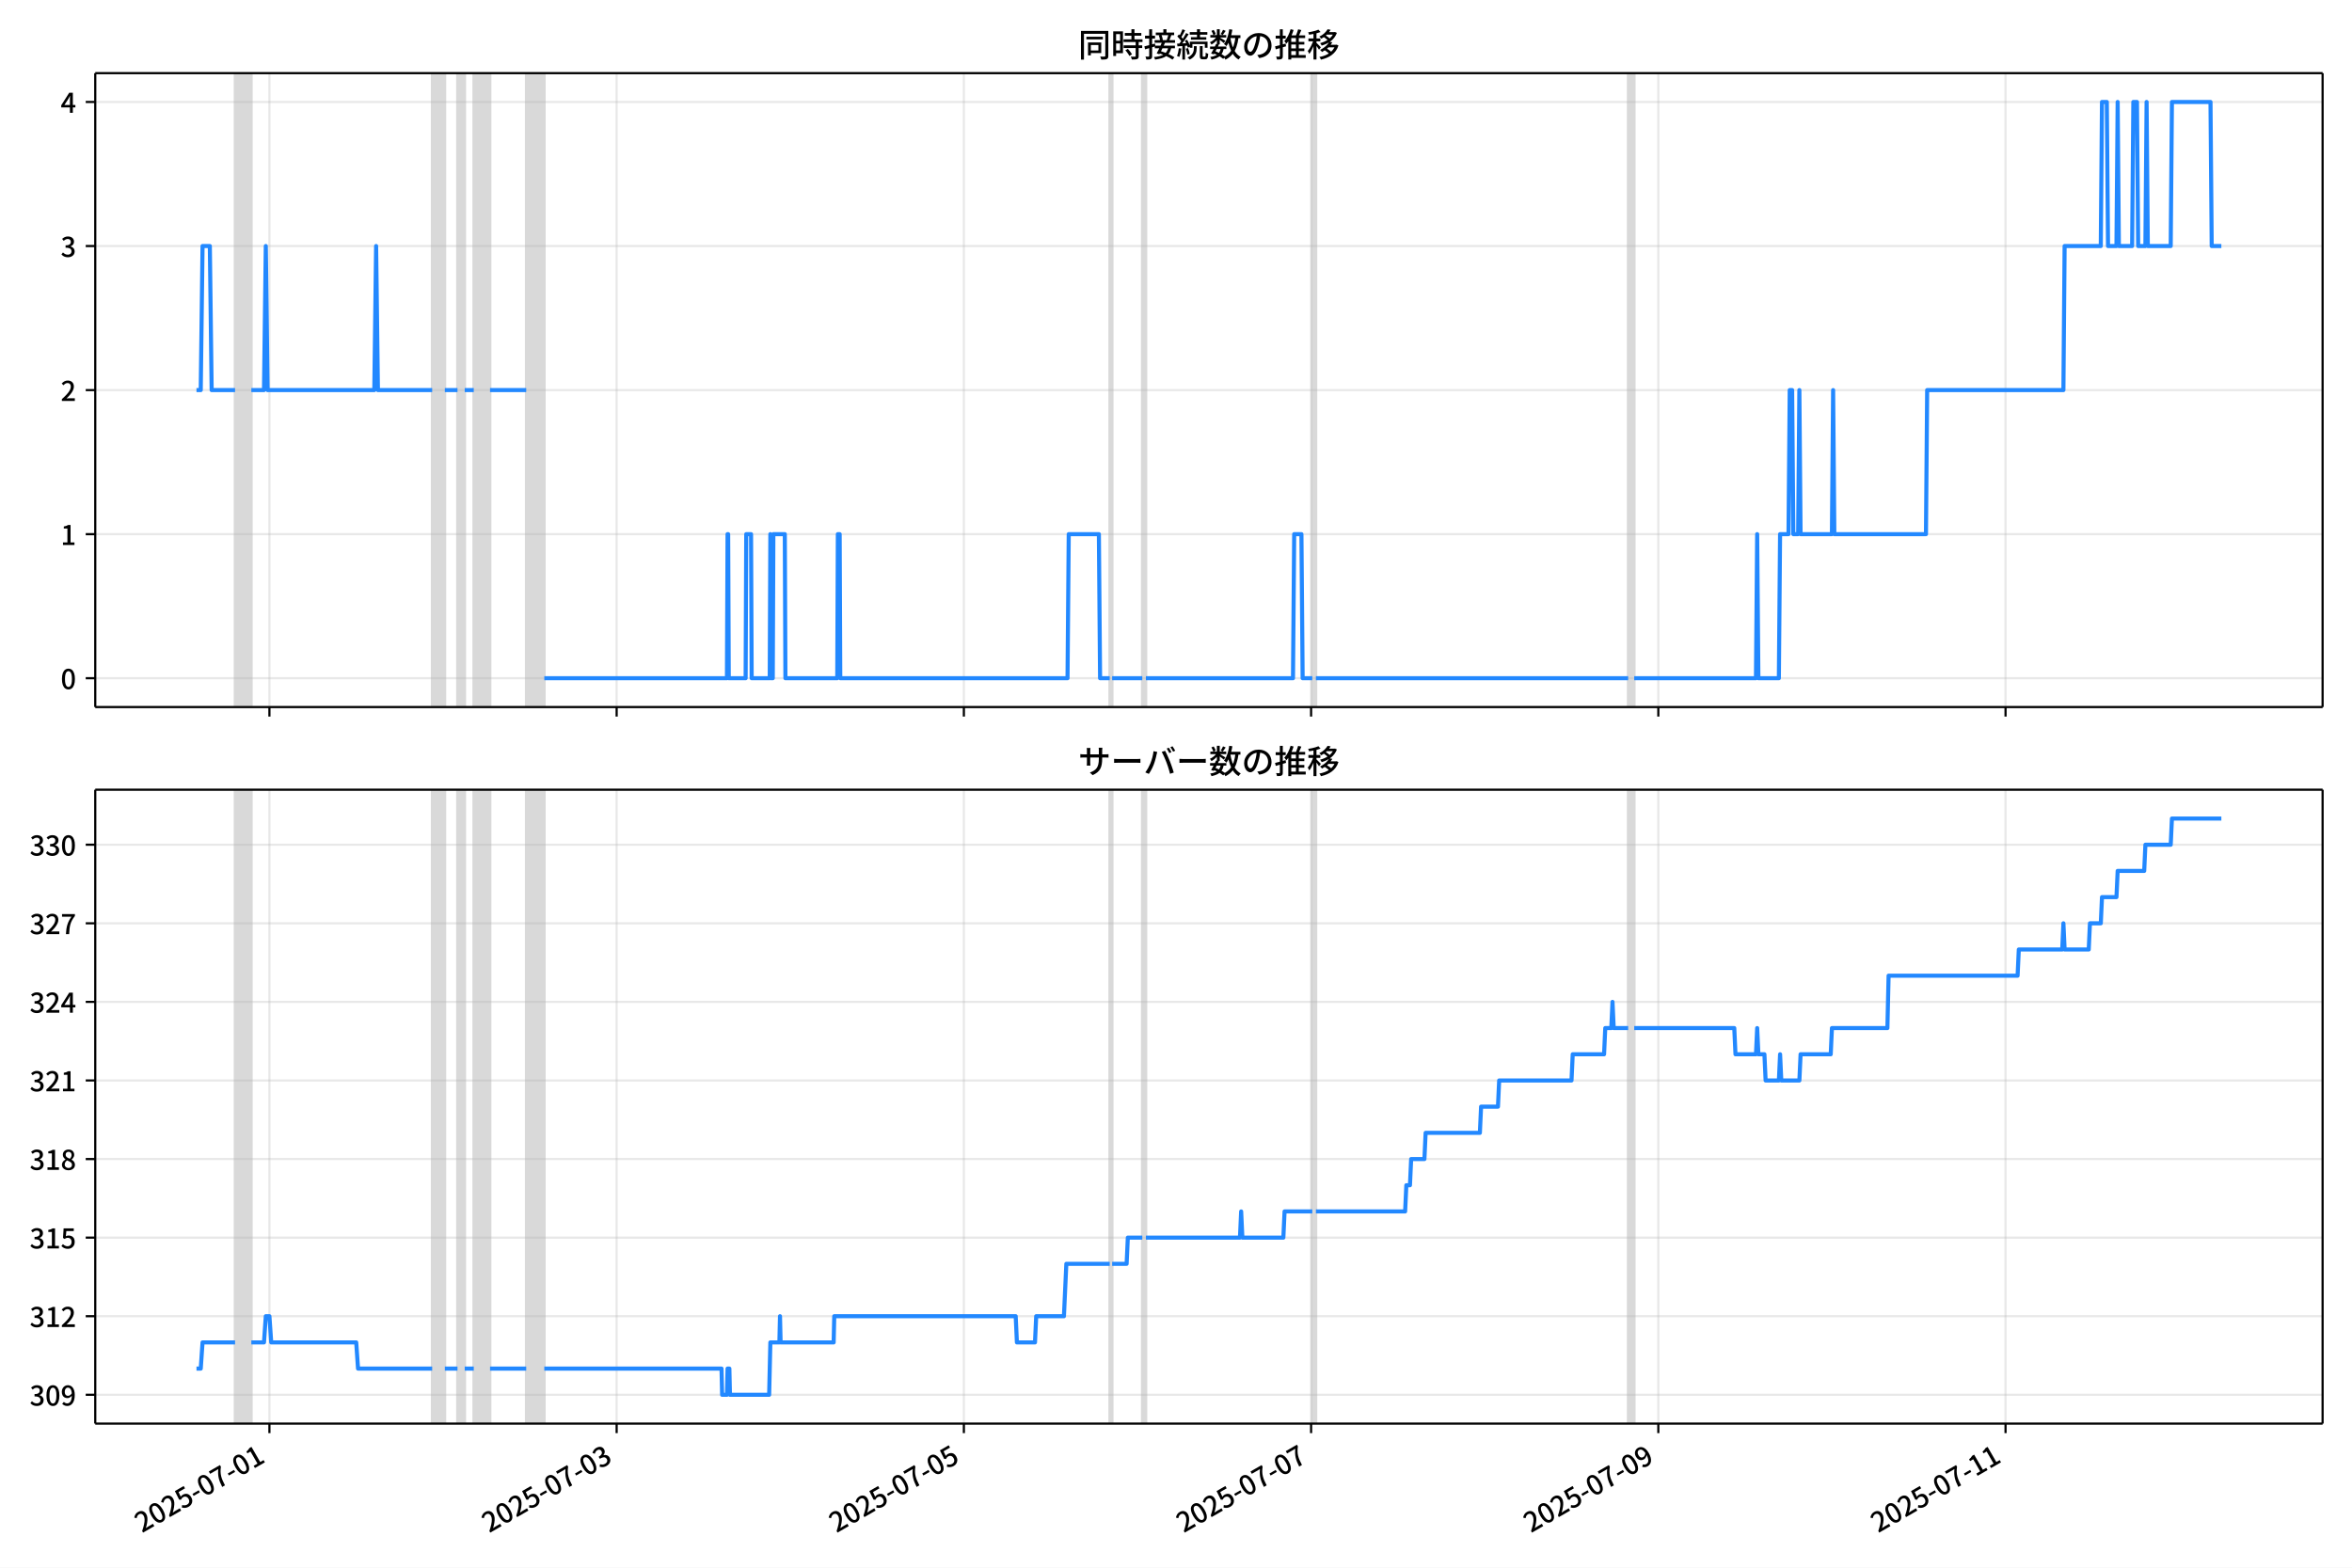
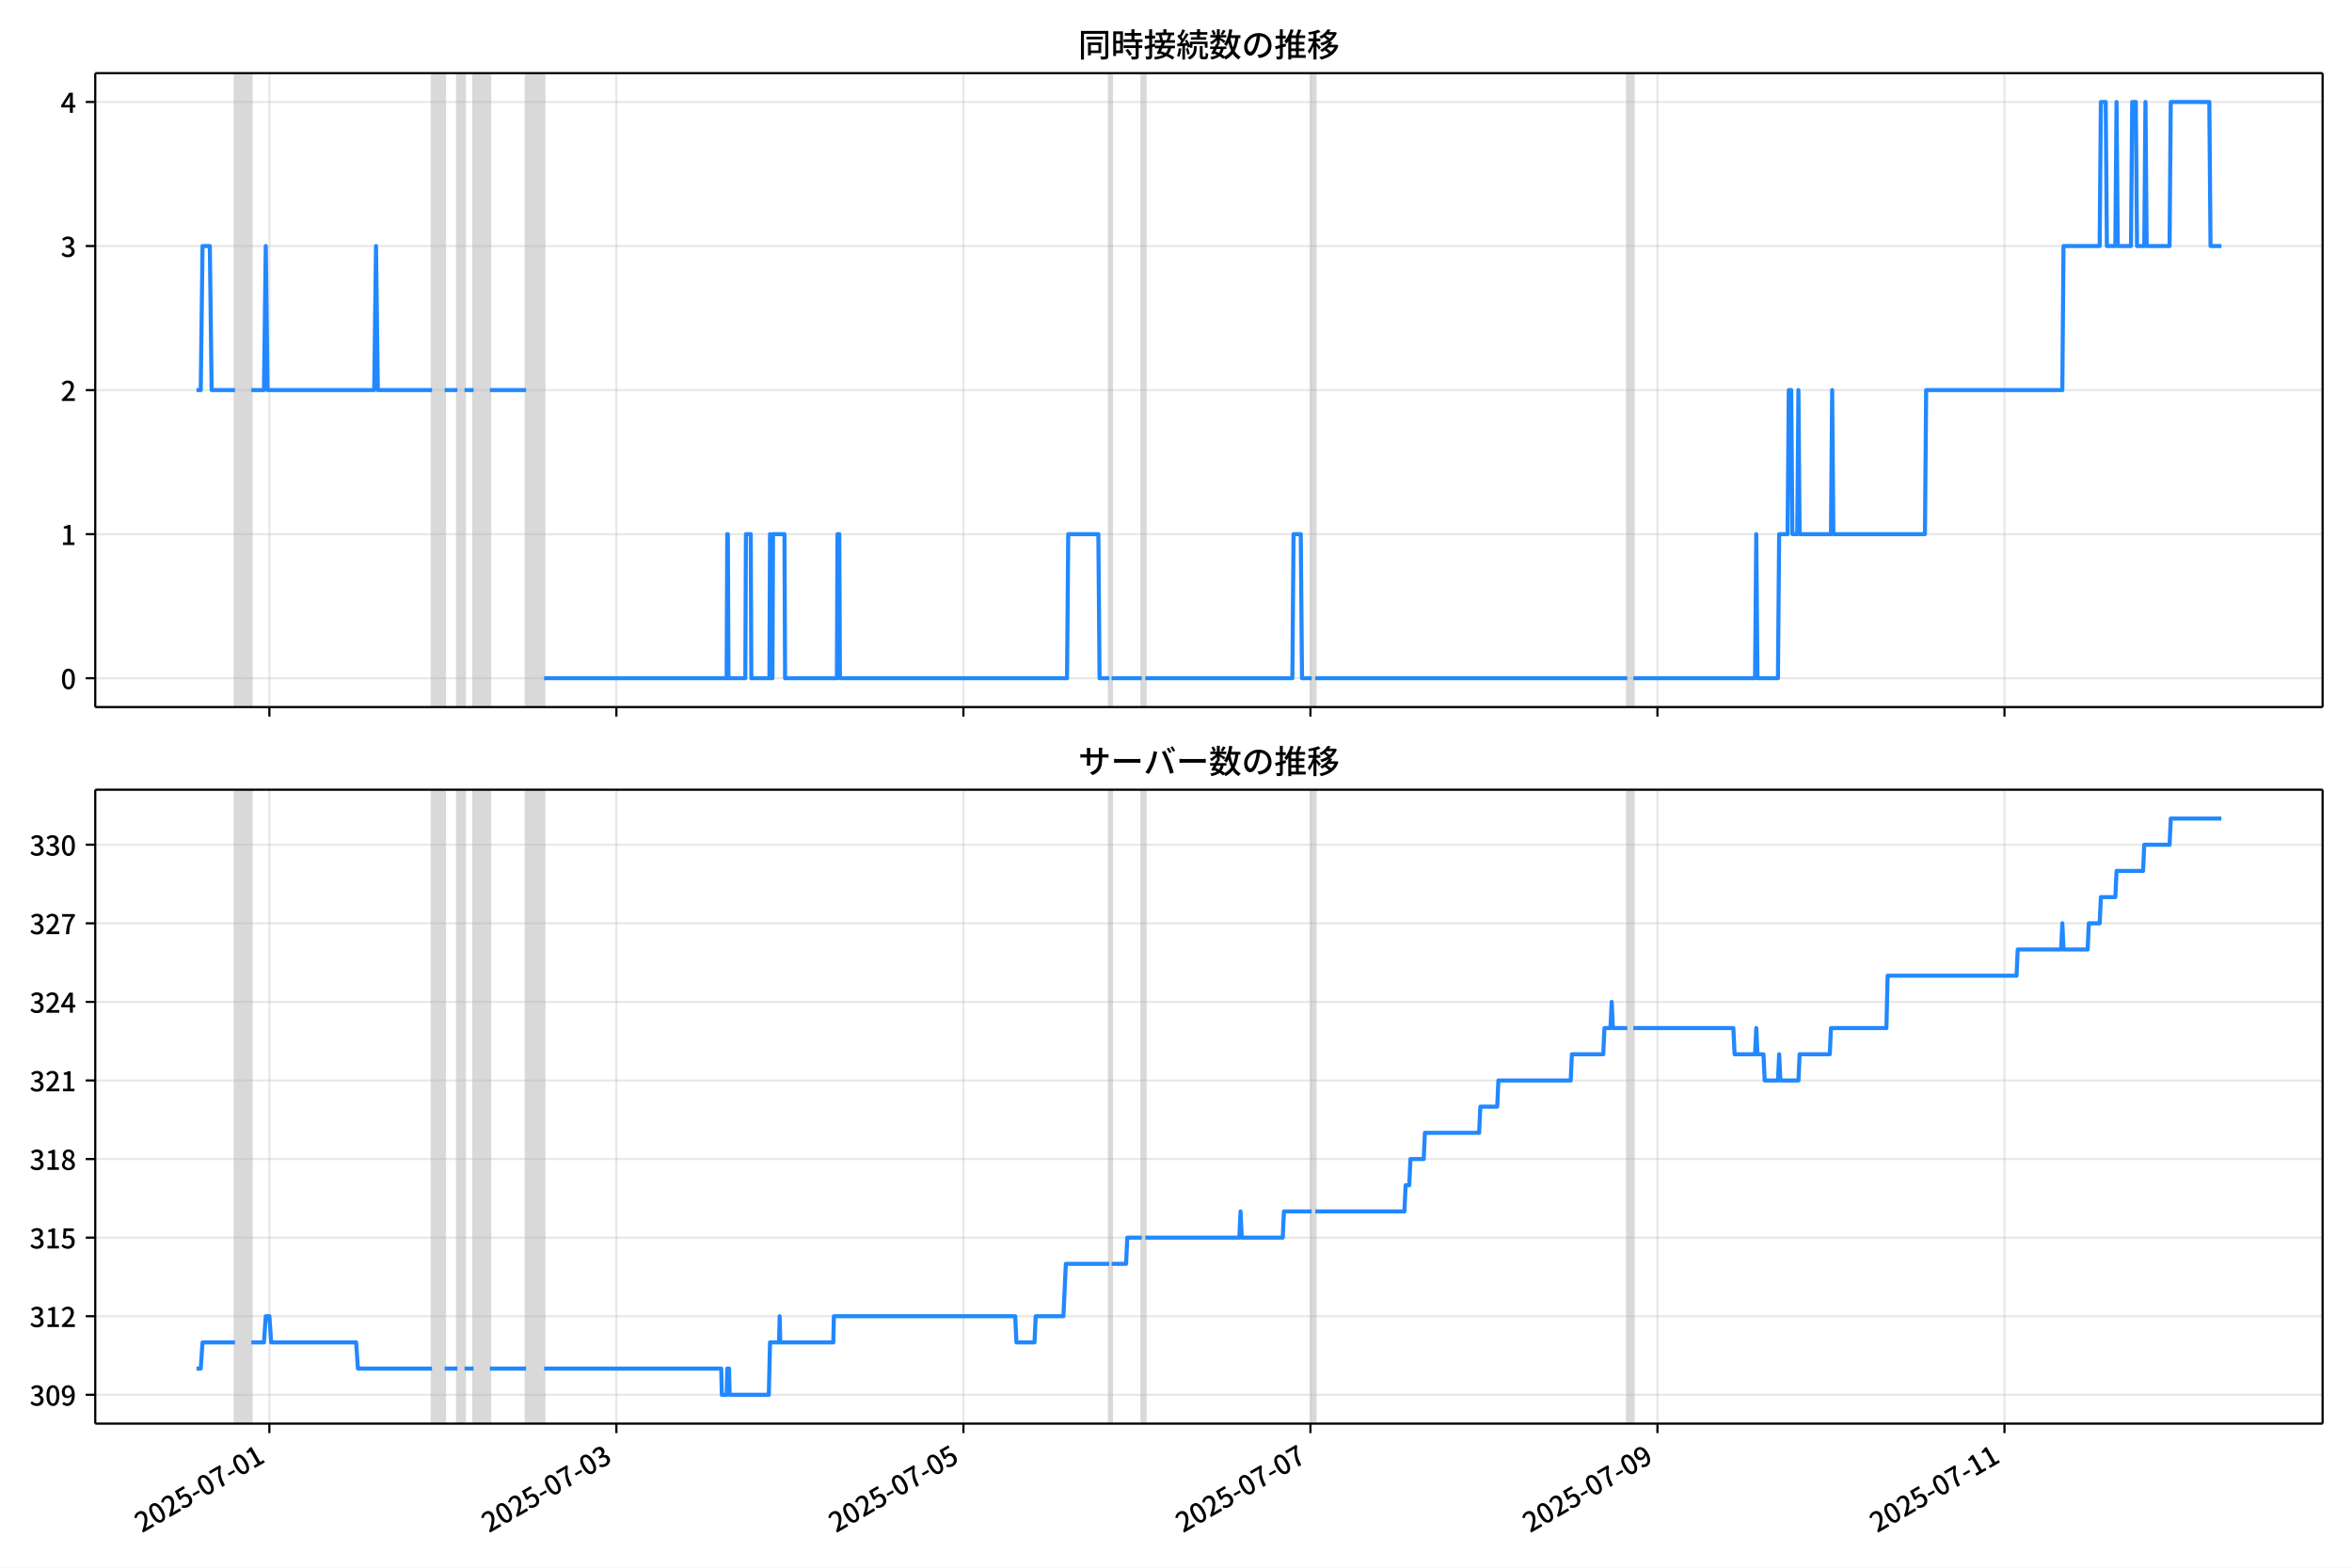
<svg xmlns="http://www.w3.org/2000/svg" xmlns:xlink="http://www.w3.org/1999/xlink" version="1.1" viewBox="0 0 864 576">
  <defs>
    <style type="text/css">*{stroke-linejoin: round; stroke-linecap: butt}</style>
  </defs>
  <g id="z">
    <g id="aa">
      <path d="m0 576h864v-576h-864z" fill="#fff" />
    </g>
    <g id="ab">
      <g id="ac">
        <path d="m34.99 259.78h818.21v-232.9h-818.21z" fill="#fff" />
      </g>
      <g id="ad">
-         <path d="m86.347 259.78h5.979v-232.9h-5.979z" clip-path="url(#b)" fill="#808080" opacity=".3" stroke="#808080" />
+         <path d="m86.339 259.78h5.976v-232.9h-5.976z" clip-path="url(#b)" fill="#808080" opacity=".3" stroke="#808080" />
      </g>
      <g id="ae">
-         <path d="m158.76 259.78h4.65v-232.9h-4.65z" clip-path="url(#b)" fill="#808080" opacity=".3" stroke="#808080" />
+         <path d="m158.71 259.78h4.648v-232.9h-4.648z" clip-path="url(#b)" fill="#808080" opacity=".3" stroke="#808080" />
      </g>
      <g id="af">
-         <path d="m168.06 259.78h2.657v-232.9h-2.657z" clip-path="url(#b)" fill="#808080" opacity=".3" stroke="#808080" />
+         <path d="m168 259.78h2.656v-232.9h-2.656z" clip-path="url(#b)" fill="#808080" opacity=".3" stroke="#808080" />
      </g>
      <g id="ag">
-         <path d="m174.04 259.78h5.979v-232.9h-5.979z" clip-path="url(#b)" fill="#808080" opacity=".3" stroke="#808080" />
+         <path d="m173.98 259.78h5.976v-232.9h-5.976z" clip-path="url(#b)" fill="#808080" opacity=".3" stroke="#808080" />
      </g>
      <g id="ah">
-         <path d="m193.31 259.78h6.643v-232.9h-6.643z" clip-path="url(#b)" fill="#808080" opacity=".3" stroke="#808080" />
+         <path d="m193.23 259.78h6.639v-232.9h-6.639z" clip-path="url(#b)" fill="#808080" opacity=".3" stroke="#808080" />
      </g>
      <g id="ai">
-         <path d="m407.66 259.78h.886v-232.9h-.886z" clip-path="url(#b)" fill="#808080" opacity=".3" stroke="#808080" />
+         <path d="m407.46 259.78h.885v-232.9h-.885z" clip-path="url(#b)" fill="#808080" opacity=".3" stroke="#808080" />
      </g>
      <g id="aj">
-         <path d="m419.62 259.78h1.329v-232.9h-1.329z" clip-path="url(#b)" fill="#808080" opacity=".3" stroke="#808080" />
+         <path d="m419.42 259.78h1.328v-232.9h-1.328z" clip-path="url(#b)" fill="#808080" opacity=".3" stroke="#808080" />
      </g>
      <g id="ak">
-         <path d="m482.07 259.78h1.329v-232.9h-1.329z" clip-path="url(#b)" fill="#808080" opacity=".3" stroke="#808080" />
+         <path d="m481.83 259.78h1.328v-232.9h-1.328z" clip-path="url(#b)" fill="#808080" opacity=".3" stroke="#808080" />
      </g>
      <g id="al">
-         <path d="m598.11 259.78h2.215v-232.9h-2.215z" clip-path="url(#b)" fill="#808080" opacity=".3" stroke="#808080" />
+         <path d="m597.79 259.78h2.213v-232.9h-2.213z" clip-path="url(#b)" fill="#808080" opacity=".3" stroke="#808080" />
      </g>
      <g id="am">
        <g id="an">
          <g id="ao">
-             <path d="m98.97 259.78v-232.9" clip-path="url(#b)" fill="none" stroke="#b0b0b0" stroke-linecap="square" stroke-opacity=".3" stroke-width=".8" />
+             <path d="m98.954 259.78v-232.9" clip-path="url(#b)" fill="none" stroke="#b0b0b0" stroke-linecap="square" stroke-opacity=".3" stroke-width=".8" />
          </g>
          <g id="ap">
            <defs>
              <path id="f" d="m0 0v3.5" stroke="#000" stroke-width=".8" />
            </defs>
-             <use x="98.97" y="259.778" stroke="#000000" stroke-width=".8" xlink:href="#f" />
+             <use x="98.954" y="259.778" stroke="#000000" stroke-width=".8" xlink:href="#f" />
          </g>
        </g>
        <g id="aq">
          <g id="ar">
-             <path d="m226.52 259.78v-232.9" clip-path="url(#b)" fill="none" stroke="#b0b0b0" stroke-linecap="square" stroke-opacity=".3" stroke-width=".8" />
+             <path d="m226.43 259.78v-232.9" clip-path="url(#b)" fill="none" stroke="#b0b0b0" stroke-linecap="square" stroke-opacity=".3" stroke-width=".8" />
          </g>
          <g id="as">
-             <use x="226.522" y="259.778" stroke="#000000" stroke-width=".8" xlink:href="#f" />
+             <use x="226.43" y="259.778" stroke="#000000" stroke-width=".8" xlink:href="#f" />
          </g>
        </g>
        <g id="at">
          <g id="au">
-             <path d="m354.07 259.78v-232.9" clip-path="url(#b)" fill="none" stroke="#b0b0b0" stroke-linecap="square" stroke-opacity=".3" stroke-width=".8" />
+             <path d="m353.91 259.78v-232.9" clip-path="url(#b)" fill="none" stroke="#b0b0b0" stroke-linecap="square" stroke-opacity=".3" stroke-width=".8" />
          </g>
          <g id="av">
-             <use x="354.074" y="259.778" stroke="#000000" stroke-width=".8" xlink:href="#f" />
+             <use x="353.907" y="259.778" stroke="#000000" stroke-width=".8" xlink:href="#f" />
          </g>
        </g>
        <g id="aw">
          <g id="ax">
-             <path d="m481.63 259.78v-232.9" clip-path="url(#b)" fill="none" stroke="#b0b0b0" stroke-linecap="square" stroke-opacity=".3" stroke-width=".8" />
+             <path d="m481.38 259.78v-232.9" clip-path="url(#b)" fill="none" stroke="#b0b0b0" stroke-linecap="square" stroke-opacity=".3" stroke-width=".8" />
          </g>
          <g id="ay">
-             <use x="481.627" y="259.778" stroke="#000000" stroke-width=".8" xlink:href="#f" />
+             <use x="481.383" y="259.778" stroke="#000000" stroke-width=".8" xlink:href="#f" />
          </g>
        </g>
        <g id="az">
          <g id="ba">
-             <path d="m609.18 259.78v-232.9" clip-path="url(#b)" fill="none" stroke="#b0b0b0" stroke-linecap="square" stroke-opacity=".3" stroke-width=".8" />
+             <path d="m608.86 259.78v-232.9" clip-path="url(#b)" fill="none" stroke="#b0b0b0" stroke-linecap="square" stroke-opacity=".3" stroke-width=".8" />
          </g>
          <g id="bb">
-             <use x="609.179" y="259.778" stroke="#000000" stroke-width=".8" xlink:href="#f" />
+             <use x="608.859" y="259.778" stroke="#000000" stroke-width=".8" xlink:href="#f" />
          </g>
        </g>
        <g id="bc">
          <g id="bd">
-             <path d="m736.73 259.78v-232.9" clip-path="url(#b)" fill="none" stroke="#b0b0b0" stroke-linecap="square" stroke-opacity=".3" stroke-width=".8" />
+             <path d="m736.34 259.78v-232.9" clip-path="url(#b)" fill="none" stroke="#b0b0b0" stroke-linecap="square" stroke-opacity=".3" stroke-width=".8" />
          </g>
          <g id="be">
-             <use x="736.731" y="259.778" stroke="#000000" stroke-width=".8" xlink:href="#f" />
+             <use x="736.336" y="259.778" stroke="#000000" stroke-width=".8" xlink:href="#f" />
          </g>
        </g>
      </g>
      <g id="bf">
        <g id="bg">
          <g id="bh">
            <path d="m34.99 249.19h818.21" clip-path="url(#b)" fill="none" stroke="#b0b0b0" stroke-linecap="square" stroke-opacity=".3" stroke-width=".8" />
          </g>
          <g id="bi">
            <defs>
              <path id="e" d="m0 0h-3.5" stroke="#000" stroke-width=".8" />
            </defs>
            <use x="34.99" y="249.191" stroke="#000000" stroke-width=".8" xlink:href="#e" />
          </g>
          <g id="bj">
            <g transform="translate(22.29 253.18) scale(.1 -.1)">
              <defs>
                <path id="c" transform="scale(.015625)" d="m1830-90q-460 0-806 275-346 276-535 823-188 547-188 1366 0 820 188 1357 189 538 535 803 346 266 806 266 461 0 800-269 340-269 528-803 189-534 189-1354 0-819-189-1366-188-547-528-823-339-275-800-275zm0 589q237 0 422 185 186 186 288 599 103 413 103 1091 0 679-103 1082-102 403-288 582-185 180-422 180-236 0-422-180-186-179-292-582-105-403-105-1082 0-678 105-1091 106-413 292-599 186-185 422-185z" />
              </defs>
              <use xlink:href="#c" />
            </g>
          </g>
        </g>
        <g id="bk">
          <g id="bl">
            <path d="m34.99 196.26h818.21" clip-path="url(#b)" fill="none" stroke="#b0b0b0" stroke-linecap="square" stroke-opacity=".3" stroke-width=".8" />
          </g>
          <g id="bm">
            <use x="34.99" y="196.26" stroke="#000000" stroke-width=".8" xlink:href="#e" />
          </g>
          <g id="bn">
            <g transform="translate(22.29 200.25) scale(.1 -.1)">
              <defs>
                <path id="k" transform="scale(.015625)" d="m544 0v608h1037v3277h-845v467q333 58 579 147 247 90 451 218h557v-4109h915v-608h-2694z" />
              </defs>
              <use xlink:href="#k" />
            </g>
          </g>
        </g>
        <g id="bo">
          <g id="bp">
            <path d="m34.99 143.33h818.21" clip-path="url(#b)" fill="none" stroke="#b0b0b0" stroke-linecap="square" stroke-opacity=".3" stroke-width=".8" />
          </g>
          <g id="bq">
            <use x="34.99" y="143.329" stroke="#000000" stroke-width=".8" xlink:href="#e" />
          </g>
          <g id="br">
            <g transform="translate(22.29 147.31) scale(.1 -.1)">
              <defs>
                <path id="d" transform="scale(.015625)" d="m282 0v429q697 621 1164 1136 468 515 701 956 234 442 234 826 0 256-87 451-86 196-262 301-176 106-445 106-275 0-506-151-230-150-422-368l-416 410q301 333 637 518 336 186 803 186 429 0 749-176t496-493 176-745q0-455-224-919t-615-935q-390-470-889-950 186 20 394 36t374 16h1184v-634h-3046z" />
              </defs>
              <use xlink:href="#d" />
            </g>
          </g>
        </g>
        <g id="bs">
          <g id="bt">
            <path d="m34.99 90.398h818.21" clip-path="url(#b)" fill="none" stroke="#b0b0b0" stroke-linecap="square" stroke-opacity=".3" stroke-width=".8" />
          </g>
          <g id="bu">
            <use x="34.99" y="90.398" stroke="#000000" stroke-width=".8" xlink:href="#e" />
          </g>
          <g id="bv">
            <g transform="translate(22.29 94.383) scale(.1 -.1)">
              <defs>
                <path id="h" transform="scale(.015625)" d="m1715-90q-371 0-656 90t-503 240q-217 150-377 323l359 474q211-205 479-359 269-153 634-153 269 0 467 92 199 93 311 266t112 423q0 256-125 451t-429 300q-304 106-835 106v551q467 0 732 105 266 106 384 291 119 186 119 423 0 307-192 489-192 183-531 183-269 0-503-119-233-118-438-316l-384 460q282 256 614 413 333 157 737 157 422 0 748-144 327-144 512-413 186-269 186-659 0-403-221-685-221-281-592-422v-26q269-70 490-227t349-400 128-557q0-422-215-726-214-304-573-468-358-163-787-163z" />
              </defs>
              <use xlink:href="#h" />
            </g>
          </g>
        </g>
        <g id="bw">
          <g id="bx">
            <path d="m34.99 37.466h818.21" clip-path="url(#b)" fill="none" stroke="#b0b0b0" stroke-linecap="square" stroke-opacity=".3" stroke-width=".8" />
          </g>
          <g id="by">
            <use x="34.99" y="37.466" stroke="#000000" stroke-width=".8" xlink:href="#e" />
          </g>
          <g id="bz">
            <g transform="translate(22.29 41.451) scale(.1 -.1)">
              <defs>
                <path id="p" transform="scale(.015625)" d="m2170 0v3072q0 192 12 457 13 266 20 458h-26q-90-179-183-365-92-185-195-364l-921-1415h2579v-576h-3328v493l1875 2957h858v-4717h-691z" />
              </defs>
              <use xlink:href="#p" />
            </g>
          </g>
        </g>
      </g>
      <g id="ca">
-         <path d="m72.181 143.33h1.56l.663-52.931h2.679l.666 52.931h8.598m5.979 0h4.65l.664-52.931.664 52.931h39.196l.664-52.931.664 52.931h19.93m4.65 0h4.65m2.657 0h3.322m5.979 0h13.287m6.643 105.86h67.098l.221-52.931h.221l.221 52.931h6.2l.221-52.931h1.772l.221 52.931h6.643l.221-52.931.221 52.931h.664l.221-52.931h4.207l.221 52.931h19.044l.221-52.931h.664l.221 52.931h83.485l.443-52.931h11.072l.443 52.931h3.543m.886 0h11.072m1.329 0h54.033l.443-52.931h2.657l.443 52.931h3.543m1.329 0h114.71m2.215 0h44.732l.443-52.931.443 52.931h7.529l.443-52.931h3.1l.443-52.931h.886l.443 52.931h1.772l.443-52.931.443 52.931h11.515l.443-52.931.443 52.931h33.66l.443-52.931h50.047l.443-52.931h13.287l.443-52.931h1.772l.443 52.931h3.1l.443-52.931.443 52.931h4.872l.443-52.931h1.329l.443 52.931h2.657l.443-52.931.443 52.931h8.415l.443-52.931h14.172l.443 52.931h3.543v0" clip-path="url(#b)" fill="none" stroke="#28f" stroke-linecap="square" stroke-width="1.5" />
+         <path d="m72.181 143.33h1.559l.662-52.931h2.678l.665 52.931h8.593m5.976 0h4.648l.664-52.931.664 52.931h39.172l.664-52.931.664 52.931h19.918m4.648 0h4.648m2.656 0h3.32m5.976 0h13.279m6.639 105.86h67.058l.221-52.931h.221l.221 52.931h6.197l.221-52.931h1.77l.221 52.931h6.639l.221-52.931.221 52.931h.664l.221-52.931h4.205l.221 52.931h19.033l.221-52.931h.664l.221 52.931h83.435l.443-52.931h11.066l.443 52.931h3.541m.885 0h11.066m1.328 0h54l.443-52.931h2.656l.443 52.931h3.541m1.328 0h114.64m2.213 0h44.705l.443-52.931.443 52.931h7.525l.443-52.931h3.098l.443-52.931h.885l.443 52.931h1.77l.443-52.931.443 52.931h11.508l.443-52.931.443 52.931h33.64l.443-52.931h50.017l.443-52.931h13.279l.443-52.931h1.77l.443 52.931h3.098l.443-52.931.443 52.931h4.869l.443-52.931h1.328l.443 52.931h2.656l.443-52.931.443 52.931h8.41l.443-52.931h14.164l.443 52.931h3.984v0" clip-path="url(#b)" fill="none" stroke="#28f" stroke-linecap="square" stroke-width="1.5" />
      </g>
      <g id="cb">
        <path d="m34.99 259.78v-232.9" fill="none" stroke="#000" stroke-linecap="square" stroke-width=".8" />
      </g>
      <g id="cc">
        <path d="m853.2 259.78v-232.9" fill="none" stroke="#000" stroke-linecap="square" stroke-width=".8" />
      </g>
      <g id="cd">
        <path d="m34.99 259.78h818.21" fill="none" stroke="#000" stroke-linecap="square" stroke-width=".8" />
      </g>
      <g id="ce">
        <path d="m34.99 26.88h818.21" fill="none" stroke="#000" stroke-linecap="square" stroke-width=".8" />
      </g>
      <g id="cf">
        <g transform="translate(396.1 20.88) scale(.12 -.12)">
          <defs>
            <path id="v" transform="scale(.015625)" d="m1587 3936h3232v-518h-3232v518zm320-1114h557v-2534h-557v2534zm301 0h2291v-2086h-2291v512h1734v1069h-1734v505zm-1683 2260h5113v-570h-4524v-5056h-589v5626zm4768 0h595v-4896q0-250-67-397t-227-218q-160-77-426-96t-675-19q-13 83-45 192t-77 218q-45 108-89 185 281-13 527-13 247 0 330 0 83 7 118 42 36 35 36 112v4890z" />
            <path id="t" transform="scale(.015625)" d="m2714 4672h3238v-525h-3238v525zm-244-1235h3712v-538h-3712v538zm20-1184h3635v-531h-3635v531zm1523 3155h595v-2310h-595v2310zm832-2451h589v-2823q0-230-61-364-61-135-227-199-167-70-423-86t-633-16q-20 121-78 285-57 163-121 284 275-6 509-9t310-3q77 6 106 28 29 23 29 93v2810zm-2023-1677 487 282q153-160 313-352t294-381q135-189 206-343l-519-313q-64 153-189 348-124 196-278 394-154 199-314 365zm-2086 3718h1619v-4281h-1619v544h1056v3187h-1056v550zm32-1843h1293v-537h-1293v537zm-320 1843h563v-4832h-563v4832z" />
            <path id="u" transform="scale(.015625)" d="m3866 5408h614v-870h-614v870zm-1479-653h3597v-518h-3597v518zm-230-1485h4e3v-518h-4e3v518zm825 922 519 102q64-160 121-342 58-182 96-352 39-170 45-304l-544-128q-6 134-42 313-35 180-83 365-48 186-112 346zm1856 109 589-71q-96-275-202-557-105-281-195-486l-518 77q58 147 122 329 64 183 118 372t86 336zm-2643-2106h3943v-518h-3943v518zm1408 685 602-115q-167-371-362-784t-390-797-362-685l-525 179q160 288 346 666t368 784 323 752zm-659-2157 358 403q352-102 733-240 381-137 752-304 371-166 697-336 327-169 558-329l-384-461q-218 160-532 336-313 176-685 345-371 170-755 323-384 154-742 263zm1894 1114 583-71q-122-550-353-944-230-393-604-662t-922-435q-547-167-1296-269-25 128-93 269-67 141-137 230 678 64 1168 192t819 349q330 221 531 550 202 330 304 791zm-4684 217q396 90 953 240 557 151 1120 311l77-544q-525-154-1053-311-528-156-963-284l-134 588zm121 2093h1965v-563h-1965v563zm819 1248h576v-5229q0-236-51-374t-192-208q-141-77-355-99-214-23-541-16-13 115-64 288t-109 294q205-6 381-6t234 0q64 0 92 28 29 29 29 93v5229z" />
            <path id="s" transform="scale(.015625)" d="m4058 5408h595v-1798h-595v1798zm-1415-563h3443v-499h-3443v499zm231-992h3008v-499h-3008v499zm-224-877h3475v-1203h-531v729h-2432v-729h-512v1203zm1964-877h551v-1881q0-122 22-157 23-35 106-35 25 0 92 0 68 0 135 0t99 0q51 0 83 54t45 224 19 515q90-70 234-131t259-93q-19-429-83-662-64-234-183-326-118-93-316-93-39 0-103 0t-134 0-138 0q-67 0-99 0-237 0-365 64t-176 218q-48 153-48 422v1881zm-1164-6h550v-455q0-243-48-528-48-284-186-579-137-294-409-572-272-279-727-503-70 90-192 208-121 118-230 195 416 205 665 438 250 234 371 474 122 240 164 467 42 228 42 413v442zm-2240 3309 524-192q-121-244-259-503-137-259-275-496t-259-416l-410 173q122 186 246 438 125 253 240 515 116 263 193 481zm716-743 500-230q-224-359-496-756-272-396-548-764-275-368-518-650l-358 205q179 211 377 483 199 272 387 569 189 298 358 592 170 295 298 551zm-1721-665 307 403q166-154 339-340 173-185 320-364t224-327l-326-460q-77 160-218 348-141 189-314 384-172 196-332 356zm1485-832 435 179q128-211 249-458 122-246 215-474 93-227 137-412l-473-211q-32 185-119 422-86 237-201 486-115 250-243 468zm-1530-583q422 26 998 54 576 29 1184 68l7-499q-570-45-1127-84-556-38-992-70l-70 531zm1702-992 436 135q121-276 214-596t118-556l-454-148q-26 237-112 563-86 327-202 602zm-1363 109 499-83q-57-455-163-897-105-441-253-748-51 32-134 73-83 42-170 83-86 42-144 62 148 294 234 697t131 813zm691 627h525v-2861h-525v2861z" />
            <path id="m" transform="scale(.015625)" d="m224 2022h3187v-499h-3187v499zm51 2247h3111v-487h-3111v487zm1127-1735 563-121q-154-320-333-672t-352-679q-173-326-326-582l-532 173q148 243 324 566t345 669q170 346 311 646zm934-832 563-64q-89-480-262-838t-461-614-701-432-976-298q-25 128-99 269t-157 237q659 102 1085 303 426 202 666 554t342 883zm422 3597 519-211q-147-218-298-436-150-217-278-377l-403 186q121 173 252 413 132 240 208 425zm-1203 109h563v-2957h-563v2957zm-1075-320 448 186q134-192 246-420 112-227 157-393l-467-211q-38 172-147 406t-237 432zm1094-1050 397-236q-160-263-400-529-240-265-519-489-278-224-553-378-51 103-141 237-89 135-179 218 269 109 534 294 266 186 493 416 228 231 368 467zm487-204q83-45 246-145 163-99 352-211t346-211 221-150l-327-423q-83 77-230 198-147 122-317 253-170 132-327 250-156 119-259 189l295 250zm1798 396h2311v-556h-2311v556zm115 1178 615-90q-103-640-263-1235t-384-1101q-224-505-512-889-44 57-134 134t-186 157-166 125q275 339 473 796 199 458 340 995 141 538 217 1108zm1223-1510 614-58q-147-1101-445-1940-297-838-813-1443-515-604-1321-1014-26 71-90 177-64 105-134 208-70 102-128 159 742 346 1212 880 471 535 730 1290 260 755 375 1741zm-1005-135q134-851 387-1597 253-745 659-1305 407-560 1002-874-70-57-154-150-83-93-154-189-70-96-121-179-633 371-1056 988-422 618-688 1434-265 816-425 1783l550 89zm-3309-3065 327 416q377-148 754-330 378-182 701-378 324-195 548-368l-416-435q-211 179-519 378-307 198-666 383-358 186-729 334z" />
            <path id="r" transform="scale(.015625)" d="m3686 4378q-64-493-163-1041-99-547-265-1084-192-653-432-1104t-522-688-595-237q-320 0-596 221-275 221-448 621-172 400-172 931 0 537 220 1017 221 480 611 851 391 372 909 583 519 211 1121 211 576 0 1040-186 464-185 793-515 330-329 502-771 173-441 173-941 0-672-278-1194-278-521-816-851-538-329-1318-444l-378 601q166 20 307 42t263 48q307 70 585 217 279 148 496 375 218 227 342 534 125 308 125 692t-122 713q-121 330-358 573-236 243-582 380-346 138-781 138-525 0-935-186-409-185-694-489-284-304-432-656-147-352-147-678 0-365 89-605 90-240 224-355 135-115 276-115t288 144 297 457q151 314 298 800 147 461 246 982 100 522 145 1021l684-12z" />
            <path id="n" transform="scale(.015625)" d="m2995 2925h2893v-519h-2893v519zm0-1280h2893v-519h-2893v519zm-64-1299h3232v-557h-3232v557zm1312 3577h563v-3763h-563v3763zm429 1466 634-141q-154-390-340-794-185-403-339-684l-512 140q103 199 208 458 106 259 195 528 90 269 154 493zm-1472 25 582-147q-153-518-371-1018-217-499-483-931t-573-758q-38 64-109 160-70 96-147 198-77 103-141 160 416 416 733 1034t509 1302zm128-1203h2720v-537h-2720v-4205h-582v4422l313 320h269zm-3174-2157q396 90 953 240 557 151 1120 311l77-544q-525-154-1053-311-528-156-963-284l-134 588zm121 2093h1965v-563h-1965v563zm819 1248h576v-5229q0-236-51-374t-192-208q-141-77-355-99-214-23-541-16-13 115-64 288t-109 294q205-6 381-6t234 0q64 0 92 28 29 29 29 93v5229z" />
            <path id="l" transform="scale(.015625)" d="m4051 5402 595-109q-281-493-729-941t-1107-806q-39 64-106 144t-141 153q-73 74-137 119 608 288 1011 678t614 762zm-77-557h1511v-493h-1863l352 493zm1293 0h109l109 25 384-179q-192-505-496-905t-695-701q-390-301-845-519-454-217-947-358-44 109-137 253t-176 227q448 109 867 294 419 186 777 445 359 259 631 592t419 730v96zm-1990-954 377 307q167-96 336-218 170-121 320-249 151-128 247-237l-397-332q-90 108-237 236t-317 259q-169 132-329 234zm1107-934 595-109q-307-538-803-1031-496-492-1232-876-38 64-102 144t-138 156q-74 77-138 116 455 217 807 483t604 554q253 288 407 563zm-90-589h1460v-506h-1818l358 506zm1268 0h121l109 26 384-167q-192-614-531-1075t-787-794q-448-332-983-553-534-221-1129-355-45 115-132 269-86 153-176 249 551 96 1043 285 493 189 903 473 410 285 714 669t464 883v90zm-2132-1056 410 339q186-102 384-237 198-134 371-275t282-269l-435-371q-103 128-270 272-166 144-361 288t-381 253zm-2150 3533h589v-5376h-589v5376zm-992-1242h2336v-569h-2336v569zm1024-224 365-160q-96-339-231-707-134-368-291-727-157-358-336-672-179-313-365-537-44 128-134 291t-160 272q173 192 339 457 167 266 323 570 157 304 282 618t208 595zm941 1946 416-467q-314-122-695-221-380-99-784-173-403-74-780-131-20 102-71 236-51 135-102 231 358 58 732 138 375 80 711 179t573 208zm-397-2579q58-45 179-170 122-125 266-266 144-140 259-265t160-183l-352-473q-58 102-157 255-99 154-218 317-118 164-227 311-108 147-185 237l275 237z" />
          </defs>
          <use xlink:href="#v" />
          <use transform="translate(100)" xlink:href="#t" />
          <use transform="translate(200)" xlink:href="#u" />
          <use transform="translate(300)" xlink:href="#s" />
          <use transform="translate(400)" xlink:href="#m" />
          <use transform="translate(500)" xlink:href="#r" />
          <use transform="translate(600)" xlink:href="#n" />
          <use transform="translate(700)" xlink:href="#l" />
        </g>
      </g>
    </g>
    <g id="cg">
      <g id="ch">
        <path d="m34.99 523.06h818.21v-232.9h-818.21z" fill="#fff" />
      </g>
      <g id="ci">
-         <path d="m86.347 523.06h5.979v-232.9h-5.979z" clip-path="url(#a)" fill="#808080" opacity=".3" stroke="#808080" />
+         <path d="m86.339 523.06h5.976v-232.9h-5.976z" clip-path="url(#a)" fill="#808080" opacity=".3" stroke="#808080" />
      </g>
      <g id="cj">
-         <path d="m158.76 523.06h4.65v-232.9h-4.65z" clip-path="url(#a)" fill="#808080" opacity=".3" stroke="#808080" />
+         <path d="m158.71 523.06h4.648v-232.9h-4.648z" clip-path="url(#a)" fill="#808080" opacity=".3" stroke="#808080" />
      </g>
      <g id="ck">
-         <path d="m168.06 523.06h2.657v-232.9h-2.657z" clip-path="url(#a)" fill="#808080" opacity=".3" stroke="#808080" />
+         <path d="m168 523.06h2.656v-232.9h-2.656z" clip-path="url(#a)" fill="#808080" opacity=".3" stroke="#808080" />
      </g>
      <g id="cl">
-         <path d="m174.04 523.06h5.979v-232.9h-5.979z" clip-path="url(#a)" fill="#808080" opacity=".3" stroke="#808080" />
+         <path d="m173.98 523.06h5.976v-232.9h-5.976z" clip-path="url(#a)" fill="#808080" opacity=".3" stroke="#808080" />
      </g>
      <g id="cm">
-         <path d="m193.31 523.06h6.643v-232.9h-6.643z" clip-path="url(#a)" fill="#808080" opacity=".3" stroke="#808080" />
+         <path d="m193.23 523.06h6.639v-232.9h-6.639z" clip-path="url(#a)" fill="#808080" opacity=".3" stroke="#808080" />
      </g>
      <g id="cn">
-         <path d="m407.66 523.06h.886v-232.9h-.886z" clip-path="url(#a)" fill="#808080" opacity=".3" stroke="#808080" />
+         <path d="m407.46 523.06h.885v-232.9h-.885z" clip-path="url(#a)" fill="#808080" opacity=".3" stroke="#808080" />
      </g>
      <g id="co">
-         <path d="m419.62 523.06h1.329v-232.9h-1.329z" clip-path="url(#a)" fill="#808080" opacity=".3" stroke="#808080" />
+         <path d="m419.42 523.06h1.328v-232.9h-1.328z" clip-path="url(#a)" fill="#808080" opacity=".3" stroke="#808080" />
      </g>
      <g id="cp">
-         <path d="m482.07 523.06h1.329v-232.9h-1.329z" clip-path="url(#a)" fill="#808080" opacity=".3" stroke="#808080" />
+         <path d="m481.83 523.06h1.328v-232.9h-1.328z" clip-path="url(#a)" fill="#808080" opacity=".3" stroke="#808080" />
      </g>
      <g id="cq">
-         <path d="m598.11 523.06h2.215v-232.9h-2.215z" clip-path="url(#a)" fill="#808080" opacity=".3" stroke="#808080" />
+         <path d="m597.79 523.06h2.213v-232.9h-2.213z" clip-path="url(#a)" fill="#808080" opacity=".3" stroke="#808080" />
      </g>
      <g id="cr">
        <g id="cs">
          <g id="ct">
-             <path d="m98.97 523.06v-232.9" clip-path="url(#a)" fill="none" stroke="#b0b0b0" stroke-linecap="square" stroke-opacity=".3" stroke-width=".8" />
+             <path d="m98.954 523.06v-232.9" clip-path="url(#a)" fill="none" stroke="#b0b0b0" stroke-linecap="square" stroke-opacity=".3" stroke-width=".8" />
          </g>
          <g id="cu">
-             <use x="98.97" y="523.055" stroke="#000000" stroke-width=".8" xlink:href="#f" />
+             <use x="98.954" y="523.055" stroke="#000000" stroke-width=".8" xlink:href="#f" />
          </g>
          <g id="cv">
-             <g transform="translate(52.18 563.33) rotate(-30) scale(.1 -.1)">
+             <g transform="translate(52.164 563.33) rotate(-30) scale(.1 -.1)">
              <defs>
                <path id="j" transform="scale(.015625)" d="m1715-90q-365 0-653 90t-506 237q-217 147-383 307l352 480q134-134 294-246t361-183q202-70 452-70 262 0 473 118 212 119 333 346 122 227 122 541 0 460-247 716-246 256-649 256-224 0-384-64t-365-198l-365 237 141 2240h2387v-627h-1747l-109-1204q154 77 307 118 154 42 340 42 397 0 723-160t518-490q192-329 192-847 0-519-224-887t-586-560q-361-192-777-192z" />
                <path id="g" transform="scale(.015625)" d="m301 1536v544h1689v-544h-1689z" />
                <path id="i" transform="scale(.015625)" d="m1235 0q32 646 109 1187t224 1024 384 941 576 938h-2208v627h3027v-455q-409-512-665-989-256-476-397-969t-205-1053-90-1251h-755z" />
              </defs>
              <use xlink:href="#d" />
              <use transform="translate(57)" xlink:href="#c" />
              <use transform="translate(114)" xlink:href="#d" />
              <use transform="translate(171)" xlink:href="#j" />
              <use transform="translate(228)" xlink:href="#g" />
              <use transform="translate(263.7)" xlink:href="#c" />
              <use transform="translate(320.7)" xlink:href="#i" />
              <use transform="translate(377.7)" xlink:href="#g" />
              <use transform="translate(413.4)" xlink:href="#c" />
              <use transform="translate(470.4)" xlink:href="#k" />
            </g>
          </g>
        </g>
        <g id="cw">
          <g id="cx">
-             <path d="m226.52 523.06v-232.9" clip-path="url(#a)" fill="none" stroke="#b0b0b0" stroke-linecap="square" stroke-opacity=".3" stroke-width=".8" />
+             <path d="m226.43 523.06v-232.9" clip-path="url(#a)" fill="none" stroke="#b0b0b0" stroke-linecap="square" stroke-opacity=".3" stroke-width=".8" />
          </g>
          <g id="cy">
-             <use x="226.522" y="523.055" stroke="#000000" stroke-width=".8" xlink:href="#f" />
+             <use x="226.43" y="523.055" stroke="#000000" stroke-width=".8" xlink:href="#f" />
          </g>
          <g id="cz">
-             <g transform="translate(179.73 563.33) rotate(-30) scale(.1 -.1)">
+             <g transform="translate(179.64 563.33) rotate(-30) scale(.1 -.1)">
              <use xlink:href="#d" />
              <use transform="translate(57)" xlink:href="#c" />
              <use transform="translate(114)" xlink:href="#d" />
              <use transform="translate(171)" xlink:href="#j" />
              <use transform="translate(228)" xlink:href="#g" />
              <use transform="translate(263.7)" xlink:href="#c" />
              <use transform="translate(320.7)" xlink:href="#i" />
              <use transform="translate(377.7)" xlink:href="#g" />
              <use transform="translate(413.4)" xlink:href="#c" />
              <use transform="translate(470.4)" xlink:href="#h" />
            </g>
          </g>
        </g>
        <g id="da">
          <g id="db">
-             <path d="m354.07 523.06v-232.9" clip-path="url(#a)" fill="none" stroke="#b0b0b0" stroke-linecap="square" stroke-opacity=".3" stroke-width=".8" />
+             <path d="m353.91 523.06v-232.9" clip-path="url(#a)" fill="none" stroke="#b0b0b0" stroke-linecap="square" stroke-opacity=".3" stroke-width=".8" />
          </g>
          <g id="dc">
-             <use x="354.074" y="523.055" stroke="#000000" stroke-width=".8" xlink:href="#f" />
+             <use x="353.907" y="523.055" stroke="#000000" stroke-width=".8" xlink:href="#f" />
          </g>
          <g id="dd">
-             <g transform="translate(307.28 563.33) rotate(-30) scale(.1 -.1)">
+             <g transform="translate(307.12 563.33) rotate(-30) scale(.1 -.1)">
              <use xlink:href="#d" />
              <use transform="translate(57)" xlink:href="#c" />
              <use transform="translate(114)" xlink:href="#d" />
              <use transform="translate(171)" xlink:href="#j" />
              <use transform="translate(228)" xlink:href="#g" />
              <use transform="translate(263.7)" xlink:href="#c" />
              <use transform="translate(320.7)" xlink:href="#i" />
              <use transform="translate(377.7)" xlink:href="#g" />
              <use transform="translate(413.4)" xlink:href="#c" />
              <use transform="translate(470.4)" xlink:href="#j" />
            </g>
          </g>
        </g>
        <g id="de">
          <g id="df">
-             <path d="m481.63 523.06v-232.9" clip-path="url(#a)" fill="none" stroke="#b0b0b0" stroke-linecap="square" stroke-opacity=".3" stroke-width=".8" />
+             <path d="m481.38 523.06v-232.9" clip-path="url(#a)" fill="none" stroke="#b0b0b0" stroke-linecap="square" stroke-opacity=".3" stroke-width=".8" />
          </g>
          <g id="dg">
-             <use x="481.627" y="523.055" stroke="#000000" stroke-width=".8" xlink:href="#f" />
+             <use x="481.383" y="523.055" stroke="#000000" stroke-width=".8" xlink:href="#f" />
          </g>
          <g id="dh">
-             <g transform="translate(434.84 563.33) rotate(-30) scale(.1 -.1)">
+             <g transform="translate(434.59 563.33) rotate(-30) scale(.1 -.1)">
              <use xlink:href="#d" />
              <use transform="translate(57)" xlink:href="#c" />
              <use transform="translate(114)" xlink:href="#d" />
              <use transform="translate(171)" xlink:href="#j" />
              <use transform="translate(228)" xlink:href="#g" />
              <use transform="translate(263.7)" xlink:href="#c" />
              <use transform="translate(320.7)" xlink:href="#i" />
              <use transform="translate(377.7)" xlink:href="#g" />
              <use transform="translate(413.4)" xlink:href="#c" />
              <use transform="translate(470.4)" xlink:href="#i" />
            </g>
          </g>
        </g>
        <g id="di">
          <g id="dj">
-             <path d="m609.18 523.06v-232.9" clip-path="url(#a)" fill="none" stroke="#b0b0b0" stroke-linecap="square" stroke-opacity=".3" stroke-width=".8" />
+             <path d="m608.86 523.06v-232.9" clip-path="url(#a)" fill="none" stroke="#b0b0b0" stroke-linecap="square" stroke-opacity=".3" stroke-width=".8" />
          </g>
          <g id="dk">
-             <use x="609.179" y="523.055" stroke="#000000" stroke-width=".8" xlink:href="#f" />
+             <use x="608.859" y="523.055" stroke="#000000" stroke-width=".8" xlink:href="#f" />
          </g>
          <g id="dl">
-             <g transform="translate(562.39 563.33) rotate(-30) scale(.1 -.1)">
+             <g transform="translate(562.07 563.33) rotate(-30) scale(.1 -.1)">
              <defs>
                <path id="o" transform="scale(.015625)" d="m1562-90q-410 0-708 150-297 151-502 356l403 461q141-160 346-256t422-96q224 0 425 102 202 103 352 333 151 230 237 614 87 384 87 941 0 589-115 970t-323 563-496 182q-205 0-372-118-166-118-262-336t-96-525q0-301 86-512 87-211 259-323 173-112 417-112 224 0 460 141 237 141 448 461l32-544q-134-180-313-314t-371-208-384-74q-391 0-689 166-297 167-467 496-169 330-169 823 0 467 195 816t515 541 698 192q339 0 636-138 298-137 519-419 221-281 349-710t128-1018q0-691-141-1187t-391-807q-249-310-563-461-313-150-652-150z" />
              </defs>
              <use xlink:href="#d" />
              <use transform="translate(57)" xlink:href="#c" />
              <use transform="translate(114)" xlink:href="#d" />
              <use transform="translate(171)" xlink:href="#j" />
              <use transform="translate(228)" xlink:href="#g" />
              <use transform="translate(263.7)" xlink:href="#c" />
              <use transform="translate(320.7)" xlink:href="#i" />
              <use transform="translate(377.7)" xlink:href="#g" />
              <use transform="translate(413.4)" xlink:href="#c" />
              <use transform="translate(470.4)" xlink:href="#o" />
            </g>
          </g>
        </g>
        <g id="dm">
          <g id="dn">
-             <path d="m736.73 523.06v-232.9" clip-path="url(#a)" fill="none" stroke="#b0b0b0" stroke-linecap="square" stroke-opacity=".3" stroke-width=".8" />
+             <path d="m736.34 523.06v-232.9" clip-path="url(#a)" fill="none" stroke="#b0b0b0" stroke-linecap="square" stroke-opacity=".3" stroke-width=".8" />
          </g>
          <g id="do">
-             <use x="736.731" y="523.055" stroke="#000000" stroke-width=".8" xlink:href="#f" />
+             <use x="736.336" y="523.055" stroke="#000000" stroke-width=".8" xlink:href="#f" />
          </g>
          <g id="dp">
-             <g transform="translate(689.94 563.33) rotate(-30) scale(.1 -.1)">
+             <g transform="translate(689.55 563.33) rotate(-30) scale(.1 -.1)">
              <use xlink:href="#d" />
              <use transform="translate(57)" xlink:href="#c" />
              <use transform="translate(114)" xlink:href="#d" />
              <use transform="translate(171)" xlink:href="#j" />
              <use transform="translate(228)" xlink:href="#g" />
              <use transform="translate(263.7)" xlink:href="#c" />
              <use transform="translate(320.7)" xlink:href="#i" />
              <use transform="translate(377.7)" xlink:href="#g" />
              <use transform="translate(413.4)" xlink:href="#k" />
              <use transform="translate(470.4)" xlink:href="#k" />
            </g>
          </g>
        </g>
      </g>
      <g id="dq">
        <g id="dr">
          <g id="ds">
            <path d="m34.99 512.47h818.21" clip-path="url(#a)" fill="none" stroke="#b0b0b0" stroke-linecap="square" stroke-opacity=".3" stroke-width=".8" />
          </g>
          <g id="dt">
            <use x="34.99" y="512.469" stroke="#000000" stroke-width=".8" xlink:href="#e" />
          </g>
          <g id="du">
            <g transform="translate(10.89 516.45) scale(.1 -.1)">
              <use xlink:href="#h" />
              <use transform="translate(57)" xlink:href="#c" />
              <use transform="translate(114)" xlink:href="#o" />
            </g>
          </g>
        </g>
        <g id="dv">
          <g id="dw">
            <path d="m34.99 483.6h818.21" clip-path="url(#a)" fill="none" stroke="#b0b0b0" stroke-linecap="square" stroke-opacity=".3" stroke-width=".8" />
          </g>
          <g id="dx">
            <use x="34.99" y="483.598" stroke="#000000" stroke-width=".8" xlink:href="#e" />
          </g>
          <g id="dy">
            <g transform="translate(10.89 487.58) scale(.1 -.1)">
              <use xlink:href="#h" />
              <use transform="translate(57)" xlink:href="#k" />
              <use transform="translate(114)" xlink:href="#d" />
            </g>
          </g>
        </g>
        <g id="dz">
          <g id="ea">
            <path d="m34.99 454.73h818.21" clip-path="url(#a)" fill="none" stroke="#b0b0b0" stroke-linecap="square" stroke-opacity=".3" stroke-width=".8" />
          </g>
          <g id="eb">
            <use x="34.99" y="454.726" stroke="#000000" stroke-width=".8" xlink:href="#e" />
          </g>
          <g id="ec">
            <g transform="translate(10.89 458.71) scale(.1 -.1)">
              <use xlink:href="#h" />
              <use transform="translate(57)" xlink:href="#k" />
              <use transform="translate(114)" xlink:href="#j" />
            </g>
          </g>
        </g>
        <g id="ed">
          <g id="ee">
            <path d="m34.99 425.85h818.21" clip-path="url(#a)" fill="none" stroke="#b0b0b0" stroke-linecap="square" stroke-opacity=".3" stroke-width=".8" />
          </g>
          <g id="ef">
            <use x="34.99" y="425.854" stroke="#000000" stroke-width=".8" xlink:href="#e" />
          </g>
          <g id="eg">
            <g transform="translate(10.89 429.84) scale(.1 -.1)">
              <defs>
                <path id="w" transform="scale(.015625)" d="m1830-90q-441 0-787 163-345 164-547 448-202 285-202 650 0 314 122 557t314 419 403 291v32q-256 186-442 458-185 272-185 643 0 365 176 640t480 425q304 151 694 151 410 0 704-160t457-439q164-278 164-649 0-237-96-448t-234-381q-137-169-291-278v-32q218-115 397-285 179-169 288-406t109-557q0-346-189-628-189-281-532-448-342-166-803-166zm314 2708q205 198 310 419 106 221 106 464 0 211-83 384t-247 272q-163 99-393 99-288 0-480-183-192-182-192-502 0-256 134-429 135-172 359-294t486-230zm-294-2170q236 0 418 89 183 90 285 253 103 164 103 388 0 211-90 367-89 157-246 272-157 116-368 215t-454 195q-244-173-398-426-153-252-153-553 0-237 118-416 119-179 324-282 205-102 461-102z" />
              </defs>
              <use xlink:href="#h" />
              <use transform="translate(57)" xlink:href="#k" />
              <use transform="translate(114)" xlink:href="#w" />
            </g>
          </g>
        </g>
        <g id="eh">
          <g id="ei">
            <path d="m34.99 396.98h818.21" clip-path="url(#a)" fill="none" stroke="#b0b0b0" stroke-linecap="square" stroke-opacity=".3" stroke-width=".8" />
          </g>
          <g id="ej">
            <use x="34.99" y="396.983" stroke="#000000" stroke-width=".8" xlink:href="#e" />
          </g>
          <g id="ek">
            <g transform="translate(10.89 400.97) scale(.1 -.1)">
              <use xlink:href="#h" />
              <use transform="translate(57)" xlink:href="#d" />
              <use transform="translate(114)" xlink:href="#k" />
            </g>
          </g>
        </g>
        <g id="el">
          <g id="em">
            <path d="m34.99 368.11h818.21" clip-path="url(#a)" fill="none" stroke="#b0b0b0" stroke-linecap="square" stroke-opacity=".3" stroke-width=".8" />
          </g>
          <g id="en">
            <use x="34.99" y="368.111" stroke="#000000" stroke-width=".8" xlink:href="#e" />
          </g>
          <g id="eo">
            <g transform="translate(10.89 372.1) scale(.1 -.1)">
              <use xlink:href="#h" />
              <use transform="translate(57)" xlink:href="#d" />
              <use transform="translate(114)" xlink:href="#p" />
            </g>
          </g>
        </g>
        <g id="ep">
          <g id="eq">
            <path d="m34.99 339.24h818.21" clip-path="url(#a)" fill="none" stroke="#b0b0b0" stroke-linecap="square" stroke-opacity=".3" stroke-width=".8" />
          </g>
          <g id="er">
            <use x="34.99" y="339.239" stroke="#000000" stroke-width=".8" xlink:href="#e" />
          </g>
          <g id="es">
            <g transform="translate(10.89 343.22) scale(.1 -.1)">
              <use xlink:href="#h" />
              <use transform="translate(57)" xlink:href="#d" />
              <use transform="translate(114)" xlink:href="#i" />
            </g>
          </g>
        </g>
        <g id="et">
          <g id="eu">
            <path d="m34.99 310.37h818.21" clip-path="url(#a)" fill="none" stroke="#b0b0b0" stroke-linecap="square" stroke-opacity=".3" stroke-width=".8" />
          </g>
          <g id="ev">
            <use x="34.99" y="310.368" stroke="#000000" stroke-width=".8" xlink:href="#e" />
          </g>
          <g id="ew">
            <g transform="translate(10.89 314.35) scale(.1 -.1)">
              <use xlink:href="#h" />
              <use transform="translate(57)" xlink:href="#h" />
              <use transform="translate(114)" xlink:href="#c" />
            </g>
          </g>
        </g>
      </g>
      <g id="ex">
-         <path d="m72.181 502.85h1.56l.663-9.624h11.943m5.979 0h4.65l.664-9.624h1.329l.664 9.624h31.224l.664 9.624h27.238m4.65 0h4.65m2.657 0h3.322m5.979 0h13.287m6.643 0h65.105l.221 9.624h1.772l.221-9.624h.664l.221 9.624h14.394l.443-19.248h3.322l.221-9.624.221 9.624h19.487l.221-9.624h66.655l.443 9.624h6.643l.443-9.624h10.186l.886-19.248h15.944m.886 0h5.315l.443-9.624h5.315m1.329 0h34.545l.443-9.624.443 9.624h15.058l.443-9.624h10.186m1.329 0h32.774l.443-9.624h1.329l.443-9.624h4.872l.443-9.624h19.93l.443-9.624h6.2l.443-9.624h26.573l.443-9.624h11.515l.443-9.624h2.215l.443-9.624.443 9.624h5.315m2.215 0h36.76l.443 9.624h7.529l.443-9.624.443 9.624h2.214l.443 9.624h4.872l.443-9.624.443 9.624h6.643l.443-9.624h11.072l.443-9.624h20.373l.443-19.248h47.389l.443-9.624h15.944l.443-9.624.443 9.624h8.858l.443-9.624h3.986l.443-9.624h5.315l.443-9.624h9.744l.443-9.624h9.301l.443-9.624h18.158v0" clip-path="url(#a)" fill="none" stroke="#28f" stroke-linecap="square" stroke-width="1.5" />
+         <path d="m72.181 502.85h1.559l.662-9.624h11.936m5.976 0h4.648l.664-9.624h1.328l.664 9.624h31.205l.664 9.624h27.222m4.648 0h4.648m2.656 0h3.32m5.976 0h13.279m6.639 0h65.066l.221 9.624h1.77l.221-9.624h.664l.221 9.624h14.385l.443-19.248h3.32l.221-9.624.221 9.624h19.476l.221-9.624h66.615l.443 9.624h6.639l.443-9.624h10.18l.885-19.248h15.935m.885 0h5.311l.443-9.624h5.311m1.328 0h34.525l.443-9.624.443 9.624h15.049l.443-9.624h10.18m1.328 0h32.754l.443-9.624h1.328l.443-9.624h4.869l.443-9.624h19.918l.443-9.624h6.197l.443-9.624h26.558l.443-9.624h11.508l.443-9.624h2.213l.443-9.624.443 9.624h5.311m2.213 0h36.738l.443 9.624h7.525l.443-9.624.443 9.624h2.213l.443 9.624h4.869l.443-9.624.443 9.624h6.639l.443-9.624h11.066l.443-9.624h20.361l.443-19.248h47.361l.443-9.624h15.935l.443-9.624.443 9.624h8.852l.443-9.624h3.984l.443-9.624h5.311l.443-9.624h9.738l.443-9.624h9.295l.443-9.624h18.59v0" clip-path="url(#a)" fill="none" stroke="#28f" stroke-linecap="square" stroke-width="1.5" />
      </g>
      <g id="ey">
        <path d="m34.99 523.06v-232.9" fill="none" stroke="#000" stroke-linecap="square" stroke-width=".8" />
      </g>
      <g id="ez">
        <path d="m853.2 523.06v-232.9" fill="none" stroke="#000" stroke-linecap="square" stroke-width=".8" />
      </g>
      <g id="fa">
        <path d="m34.99 523.06h818.21" fill="none" stroke="#000" stroke-linecap="square" stroke-width=".8" />
      </g>
      <g id="fb">
        <path d="m34.99 290.16h818.21" fill="none" stroke="#000" stroke-linecap="square" stroke-width=".8" />
      </g>
      <g id="fc">
        <g transform="translate(396.1 284.16) scale(.12 -.12)">
          <defs>
            <path id="y" transform="scale(.015625)" d="m4685 2893q0-621-84-1111-83-489-288-877-204-387-569-691t-928-560l-544 512q448 167 781 371 333 205 550 503 218 298 323 739 106 442 106 1075v1620q0 192-10 339-9 147-22 217h723q-6-70-22-217t-16-339v-1581zm-2304 2086q-7-64-23-199-16-134-16-313v-2317q0-128 6-256 7-128 13-224 7-96 13-140h-710q6 44 12 140 7 96 13 221 7 125 7 259v2317q0 122-10 256-9 135-28 256h723zm-1978-1197q45-12 144-22t237-20q138-9 285-9h4217q237 0 394 13t246 26v-679q-76 7-240 13-163 6-393 6h-4224q-147 0-282-3-134-3-234-10-99-6-150-12v697z" />
            <path id="q" transform="scale(.015625)" d="m621 2854q109-6 265-16 157-9 339-16 183-6 349-6 128 0 352 0t509 0 598 0q314 0 624 0 311 0 586 0t486 0q212 0 327 0 230 0 416 16t301 22v-793q-109 6-308 19-198 13-409 13-109 0-324 0-214 0-489 0t-586 0q-310 0-624 0-313 0-598 0t-509 0-352 0q-262 0-525-10-262-9-428-22v793z" />
            <path id="x" transform="scale(.015625)" d="m4941 5037q83-109 176-269t182-320q90-160 154-288l-416-179q-96 192-240 448t-272 435l416 173zm723 275q83-122 182-282 100-160 196-317 96-156 153-271l-416-186q-102 205-246 454-144 250-279 429l410 173zm-4339-3360q102 262 201 556 100 295 183 612t144 630q61 314 93 602l723-147q-19-83-45-183-26-99-48-195t-42-166q-32-154-86-394t-131-512-164-551q-86-278-182-514-115-301-269-618-153-317-326-618-173-300-346-550l-697 294q301 397 563 874t429 880zm3155 198q-96 250-215 531-118 282-243 567-124 285-246 534-122 250-224 429l659 218q96-179 221-429t253-535q128-284 249-566 122-281 218-525 90-230 195-518 106-288 211-592 106-304 195-589 90-285 154-515l-729-237q-84 352-199 736t-240 768-259 723z" />
          </defs>
          <use xlink:href="#y" />
          <use transform="translate(100)" xlink:href="#q" />
          <use transform="translate(200)" xlink:href="#x" />
          <use transform="translate(300)" xlink:href="#q" />
          <use transform="translate(400)" xlink:href="#m" />
          <use transform="translate(500)" xlink:href="#r" />
          <use transform="translate(600)" xlink:href="#n" />
          <use transform="translate(700)" xlink:href="#l" />
        </g>
      </g>
    </g>
  </g>
  <defs>
    <clipPath id="b">
      <rect x="34.99" y="26.88" width="818.21" height="232.9" />
    </clipPath>
    <clipPath id="a">
      <rect x="34.99" y="290.16" width="818.21" height="232.9" />
    </clipPath>
  </defs>
</svg>
